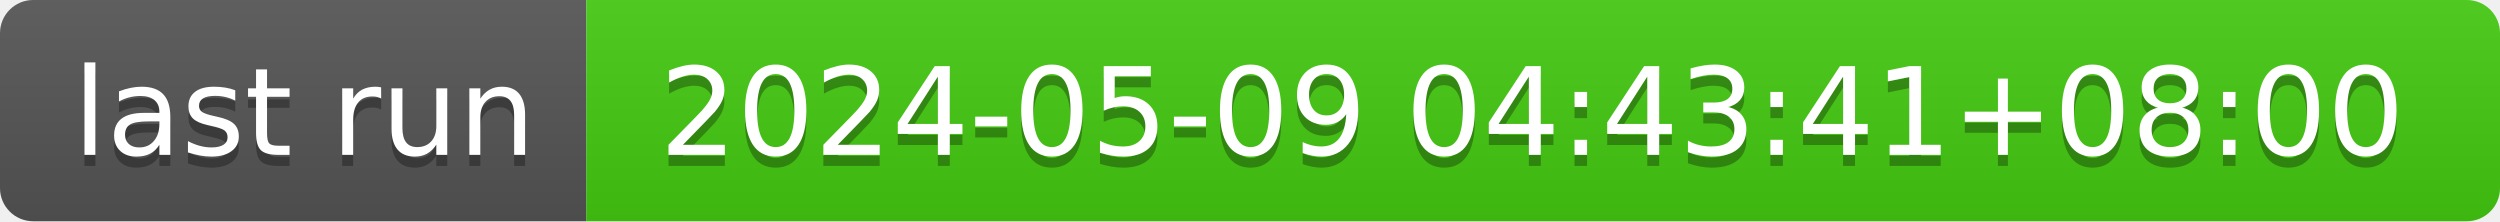
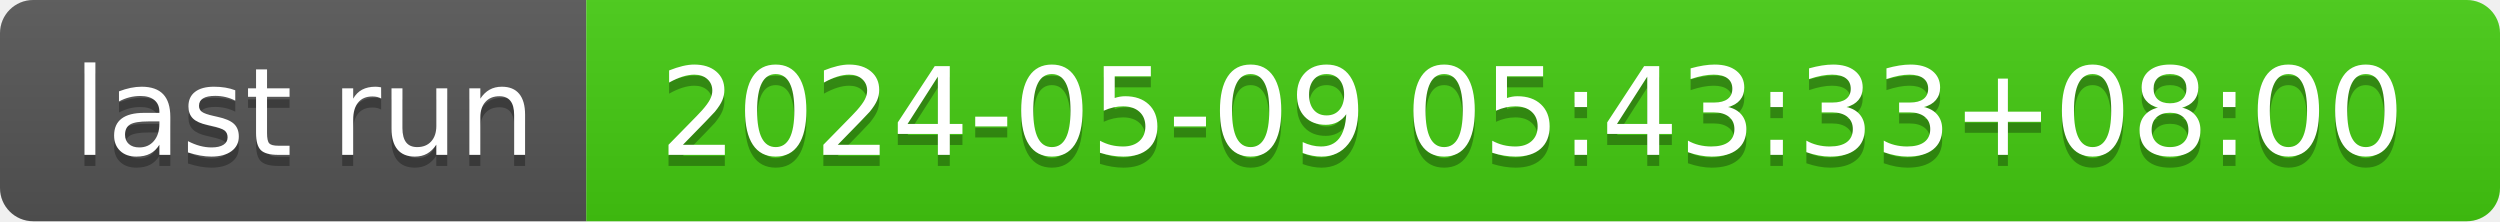
- <svg xmlns="http://www.w3.org/2000/svg" width="226" height="20" role="img" aria-label="last run: 2024-05-09 04:43:41+08:00">
+ <svg xmlns="http://www.w3.org/2000/svg" width="226" height="20" role="img" aria-label="last run: 2024-05-09 05:43:33+08:00">
  <linearGradient id="s" x2="0" y2="100%">
    <stop offset="0" stop-color="#bbb" stop-opacity=".1" />
    <stop offset="1" stop-opacity=".1" />
  </linearGradient>
  <clipPath id="r">
    <rect width="226" height="20" rx="3" fill="#fff" />
  </clipPath>
  <g clip-path="url(#r)">
    <rect width="53" height="20" fill="#555" />
    <rect x="53" width="173" height="20" fill="#4c1" />
    <rect width="226" height="20" fill="url(#s)" />
  </g>
  <g fill="#fff" text-anchor="middle" font-family="Verdana,Geneva,DejaVu Sans,sans-serif" text-rendering="geometricPrecision" font-size="110">
    <text aria-hidden="true" x="275" y="150" fill="#010101" fill-opacity=".3" transform="scale(.1)" textLength="430">last run</text>
    <text x="275" y="140" transform="scale(.1)" fill="#fff" textLength="430">last run</text>
-     <text aria-hidden="true" x="1385" y="150" fill="#010101" fill-opacity=".3" transform="scale(.1)" textLength="1630">2024-05-09 04:43:41+08:00</text>
-     <text x="1385" y="140" transform="scale(.1)" fill="#fff" textLength="1630">2024-05-09 04:43:41+08:00</text>
+     <text aria-hidden="true" x="1385" y="150" fill="#010101" fill-opacity=".3" transform="scale(.1)" textLength="1630">2024-05-09 05:43:33+08:00</text>
+     <text x="1385" y="140" transform="scale(.1)" fill="#fff" textLength="1630">2024-05-09 05:43:33+08:00</text>
  </g>
</svg>
